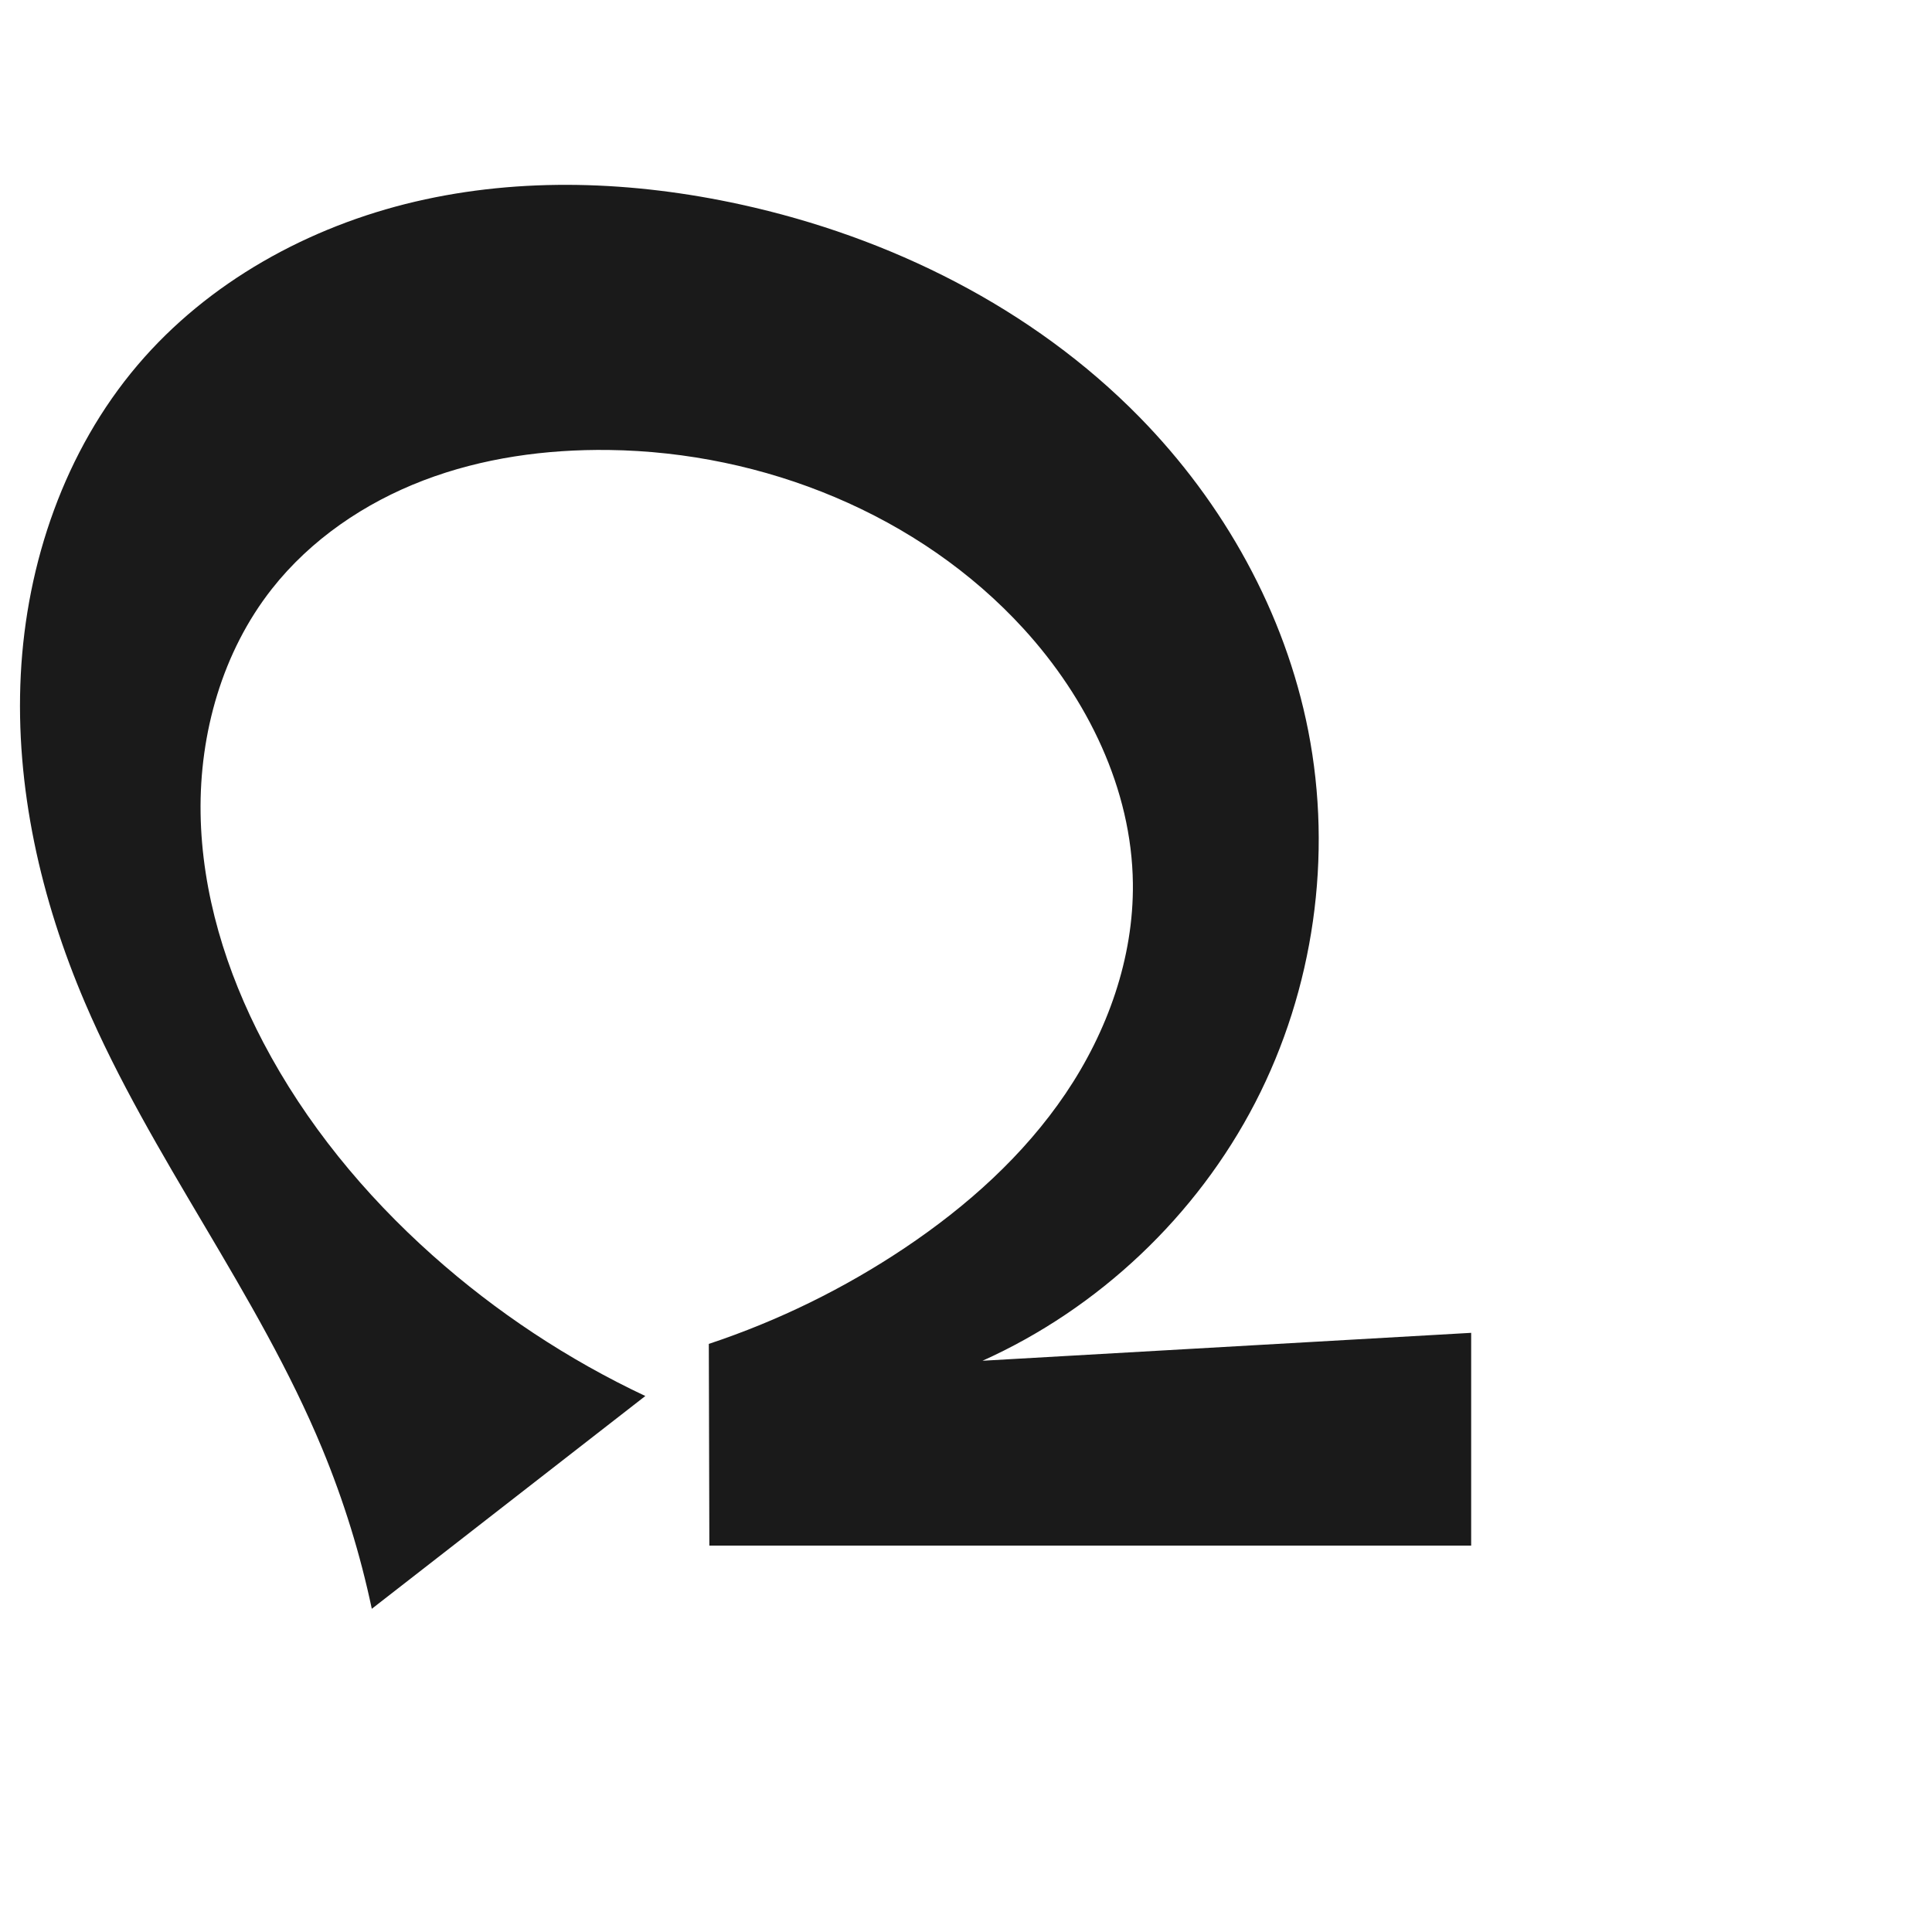
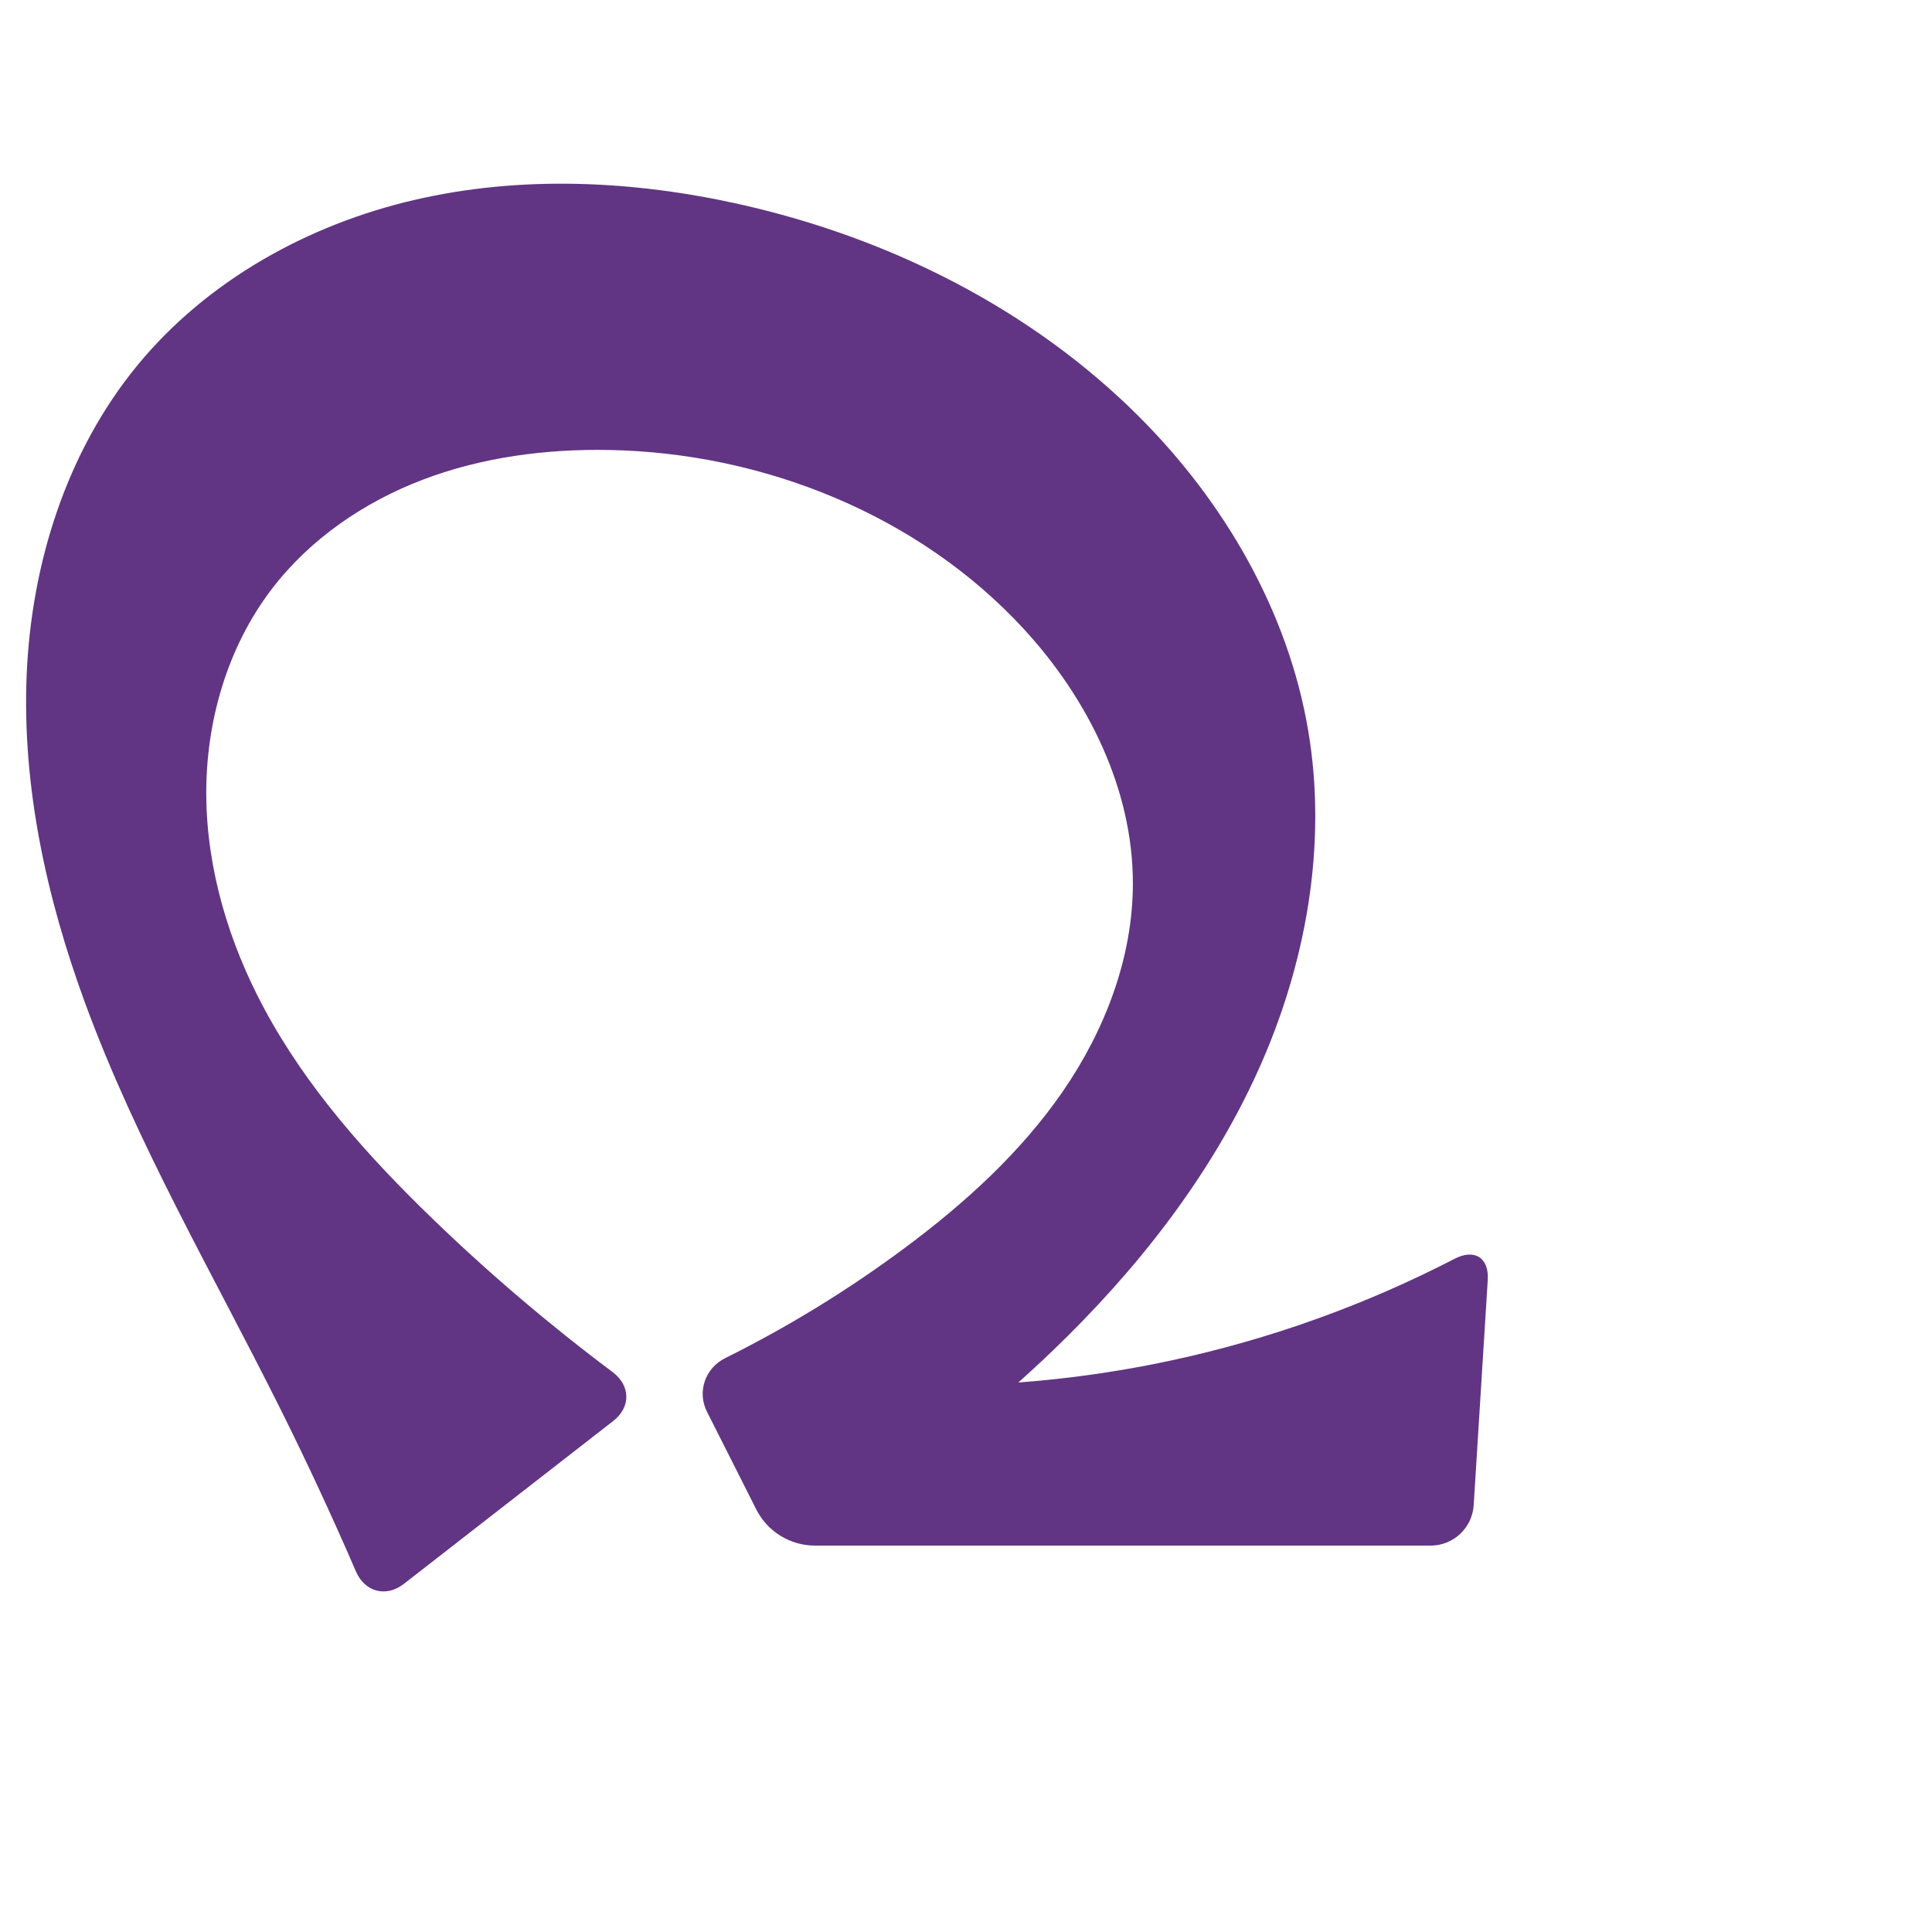
<svg xmlns="http://www.w3.org/2000/svg" xml:space="preserve" width="1000" height="1000" version="1.1" style="clip-rule:evenodd;fill-rule:evenodd;image-rendering:optimizeQuality;shape-rendering:geometricPrecision;text-rendering:geometricPrecision" viewBox="0 0 1000 1000" id="svg10">
  <defs id="defs4">
    <style type="text/css" id="style2">
   
    .fil0 {fill:#EF7F1A;fill-rule:nonzero}
   
  </style>
  </defs>
-   <path style="display:inline;fill:#1a1a1a;stroke:none;stroke-width:2.095px;stroke-linecap:butt;stroke-linejoin:miter;stroke-opacity:1" d="m 367.159,800 -0.276,-104.403 c 35.858,-11.91 70.097,-28.683 101.485,-49.717 32.127,-21.528 61.514,-47.808 83.171,-79.847 21.657,-32.04 35.285,-70.136 34.839,-108.806 -0.564,-48.884 -23.61,-95.7 -56.582,-131.795 -54.038,-59.157 -134.516,-91.485 -214.633,-92.523 -32.588,-0.422 -65.466,4.089 -95.911,15.719 -30.445,11.63 -58.404,30.591 -78.548,56.212 -25.581,32.536 -37.503,74.671 -36.879,116.054 0.624,41.384 13.227,82.022 32.453,118.673 21.906,41.759 52.355,78.766 87.551,110.149 32.98,29.406 70.218,54.028 110.19,72.857 L 192.445,832.712 c -5.979,-28.314 -14.575,-56.075 -25.64,-82.814 C 133.436,669.269 78.267,599.207 43.972,518.969 21.128,465.519 7.817,407.365 10.748,349.312 13.679,291.259 33.545,233.342 71.167,189.033 107.78,145.914 159.849,117.255 214.927,104.363 c 55.077,-12.892 113.028,-10.625 168.292,1.44 77.28,16.872 151.109,53.552 206.508,110.012 43.678,44.515 75.39,101.243 87.414,162.437 12.73,64.787 2.895,133.785 -27.429,192.435 -30.324,58.65 -80.936,106.565 -141.158,133.634 l 252.92,-14.448 V 800 Z" id="path1087-1-75" />
+   <path style="display:inline;fill:#613583;fill-rule:nonzero;stroke:none;stroke-width:2.095px;stroke-linecap:butt;stroke-linejoin:miter;stroke-opacity:1" d="m 391.442,781.268 -25.527,-50.589 c -5.22,-10.345 -0.882,-22.587 9.495,-27.743 32.603,-16.199 63.756,-35.316 92.958,-57.056 30.875,-22.985 59.833,-49.197 81.683,-80.886 21.85,-31.689 36.316,-69.276 36.327,-107.768 0.015,-48.939 -23.406,-95.818 -56.582,-131.795 -54.281,-58.863 -134.575,-91.09 -214.633,-92.523 -32.635,-0.584 -65.603,3.716 -96.118,15.301 -30.515,11.584 -58.521,30.695 -78.34,56.63 -23.219,30.383 -34.318,69.156 -33.933,107.393 0.385,38.237 11.814,75.903 29.868,109.611 22.05,41.167 53.608,76.478 87.191,108.93 29.38,28.39 60.549,54.929 93.258,79.409 9.277,6.943 9.518,18.158 0.372,25.273 l -108.455,84.373 c -9.146,7.115 -20.166,4.209 -24.762,-6.429 -12.208,-28.259 -25.187,-56.185 -38.916,-83.737 C 110.545,659.861 70.824,592.189 43.972,518.969 24.078,464.721 11.396,407.144 13.798,349.413 16.201,291.683 34.479,233.671 71.167,189.033 107.161,145.241 159.383,116.251 214.606,103.456 c 55.223,-12.795 113.306,-10.078 168.613,2.347 77.12,17.326 150.64,54.097 206.508,110.012 44.161,44.199 77.036,100.826 87.414,162.437 9.999,59.363 -1.208,121.211 -26.029,176.055 -24.821,54.845 -62.759,103.036 -106.169,144.743 -30.985,29.77 -64.898,56.492 -101.089,79.656 l -27.904,-65.282 c 63.419,7.281 128.023,4.132 190.432,-9.284 50.884,-10.938 100.298,-28.688 146.525,-52.601 10.292,-5.324 17.874,-0.597 17.151,10.969 l -7.278,116.551 A 22.332,22.332 136.786 0 1 740.492,800 H 421.875 a 34.088,34.088 31.613 0 1 -30.433,-18.732 z" id="path1087-1-75" />
</svg>
